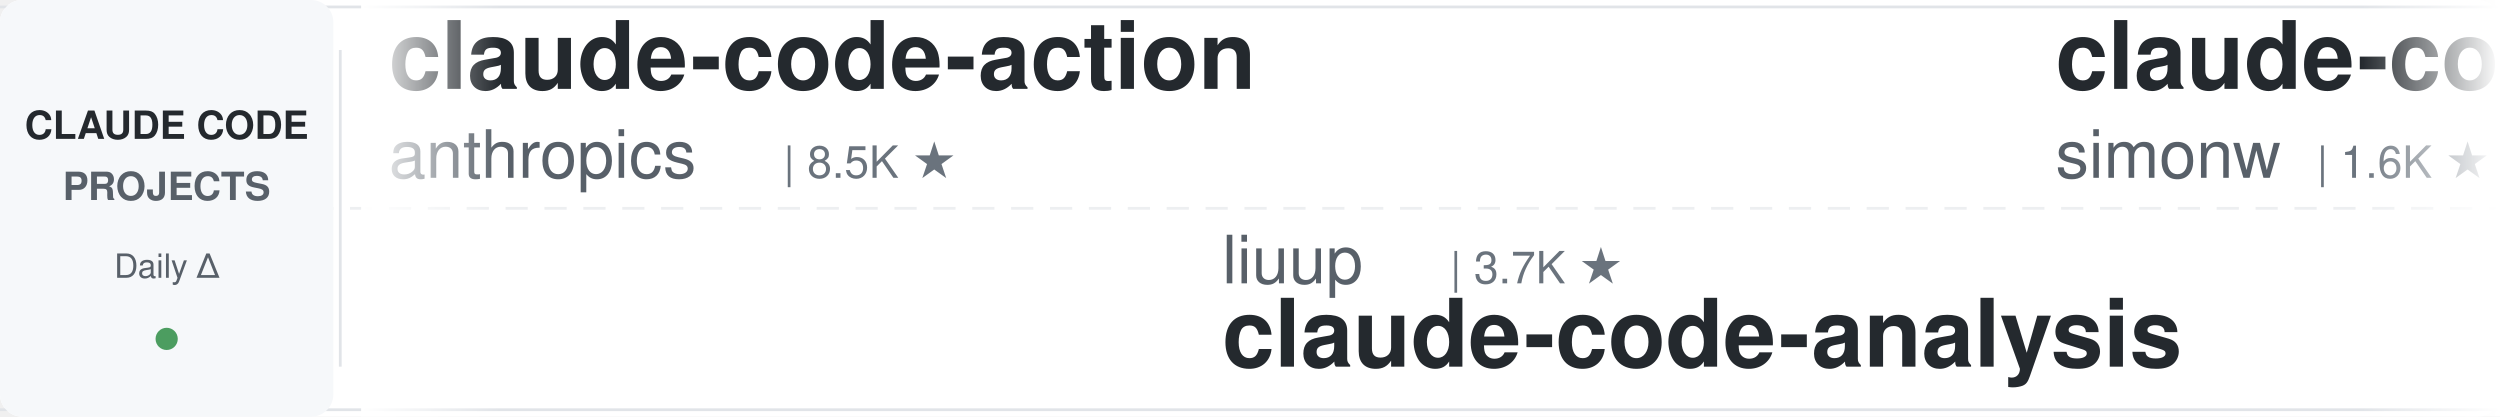
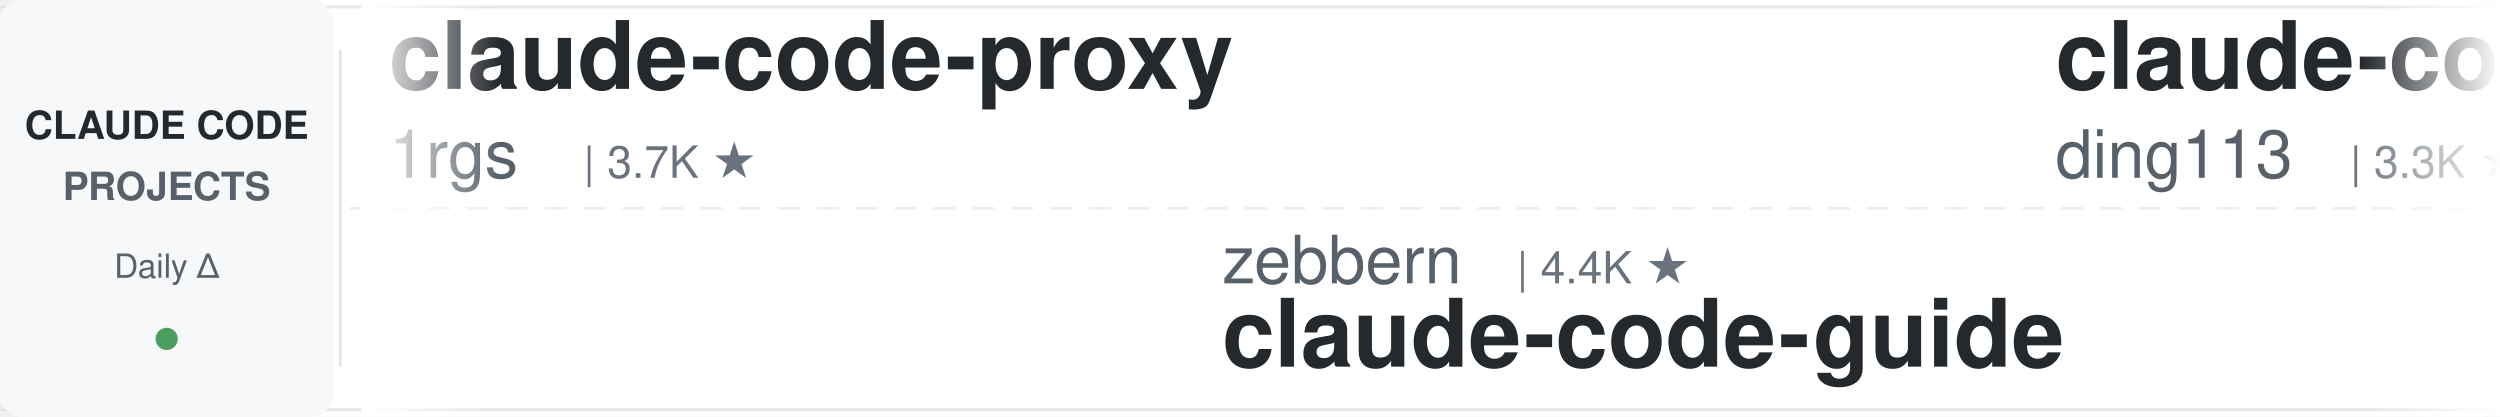
<svg xmlns="http://www.w3.org/2000/svg" width="900" height="150">
  <defs>
    <linearGradient id="leftFade" x1="0%" y1="0%" x2="100%" y2="0%">
      <stop offset="0%" style="stop-color:#ffffff;stop-opacity:1" />
      <stop offset="100%" style="stop-color:#ffffff;stop-opacity:0" />
    </linearGradient>
    <linearGradient id="rightFade" x1="0%" y1="0%" x2="100%" y2="0%">
      <stop offset="0%" style="stop-color:#ffffff;stop-opacity:0" />
      <stop offset="100%" style="stop-color:#ffffff;stop-opacity:1" />
    </linearGradient>
  </defs>
  <rect width="900" height="150" fill="#ffffff" rx="8" />
  <rect x="0" y="2" width="900" height="1" fill="#e1e4e8" />
  <rect x="0" y="147" width="900" height="1" fill="#e1e4e8" />
  <line x1="0" y1="75" x2="900" y2="75" stroke="#e1e4e8" stroke-width="1" stroke-dasharray="8 6" opacity="0.6" />
  <rect x="0" y="0" width="120" height="150" fill="#f6f8fa" rx="8" />
  <text x="60" y="50" font-family="-apple-system, BlinkMacSystemFont, 'Segoe UI', Helvetica, Arial, sans-serif" font-size="14" font-weight="600" fill="#24292e" text-anchor="middle">CLAUDE CODE</text>
  <text x="60" y="72" font-family="-apple-system, BlinkMacSystemFont, 'Segoe UI', Helvetica, Arial, sans-serif" font-size="14" font-weight="600" fill="#586069" text-anchor="middle">PROJECTS</text>
  <text x="60" y="100" font-family="-apple-system, BlinkMacSystemFont, 'Segoe UI', Helvetica, Arial, sans-serif" font-size="12" font-weight="500" fill="#586069" text-anchor="middle">Daily Δ</text>
  <circle cx="60" cy="122" r="4" fill="#22863a" opacity="0.8" />
  <rect x="122" y="18" width="1" height="114" fill="#e1e4e8" />
  <clipPath id="tickerClip">
    <rect x="130" y="0" width="770" height="150" />
  </clipPath>
  <g clip-path="url(#tickerClip)">
    <g id="tickerItems">
      <animateTransform attributeName="transform" attributeType="XML" type="translate" from="0 0" to="-3000 0" dur="54s" repeatCount="indefinite" />
      <g transform="translate(0, 0)">
-         <text x="140" y="32" font-family="-apple-system, BlinkMacSystemFont, 'Segoe UI', Helvetica, Arial, sans-serif" font-size="34" font-weight="600" fill="#24292e">claude-code-action</text>
-         <text x="140" y="64" font-family="-apple-system, BlinkMacSystemFont, 'Segoe UI', Helvetica, Arial, sans-serif" font-size="24" font-weight="400" fill="#586069">anthropics</text>
-         <text x="282" y="64" font-family="-apple-system, BlinkMacSystemFont, 'Segoe UI', Helvetica, Arial, sans-serif" font-size="16" font-weight="500" fill="#6a737d">| 8.5K ★</text>
+         <text x="140" y="32" font-family="-apple-system, BlinkMacSystemFont, 'Segoe UI', Helvetica, Arial, sans-serif" font-size="34" font-weight="600" fill="#24292e">claude-code-proxy</text>
+         <text x="140" y="64" font-family="-apple-system, BlinkMacSystemFont, 'Segoe UI', Helvetica, Arial, sans-serif" font-size="24" font-weight="400" fill="#586069">1rgs</text>
+         <text x="210" y="64" font-family="-apple-system, BlinkMacSystemFont, 'Segoe UI', Helvetica, Arial, sans-serif" font-size="16" font-weight="500" fill="#6a737d">| 3.7K ★</text>
      </g>
      <g transform="translate(300, 0)">
-         <text x="140" y="102" font-family="-apple-system, BlinkMacSystemFont, 'Segoe UI', Helvetica, Arial, sans-serif" font-size="24" font-weight="400" fill="#586069">liuup</text>
-         <text x="222" y="102" font-family="-apple-system, BlinkMacSystemFont, 'Segoe UI', Helvetica, Arial, sans-serif" font-size="16" font-weight="500" fill="#6a737d">| 3.7K ★</text>
-         <text x="140" y="132" font-family="-apple-system, BlinkMacSystemFont, 'Segoe UI', Helvetica, Arial, sans-serif" font-size="34" font-weight="600" fill="#24292e">claude-code-analysis</text>
+         <text x="140" y="102" font-family="-apple-system, BlinkMacSystemFont, 'Segoe UI', Helvetica, Arial, sans-serif" font-size="24" font-weight="400" fill="#586069">zebbern</text>
+         <text x="246" y="102" font-family="-apple-system, BlinkMacSystemFont, 'Segoe UI', Helvetica, Arial, sans-serif" font-size="16" font-weight="500" fill="#6a737d">| 4.4K ★</text>
+         <text x="140" y="132" font-family="-apple-system, BlinkMacSystemFont, 'Segoe UI', Helvetica, Arial, sans-serif" font-size="34" font-weight="600" fill="#24292e">claude-code-guide</text>
      </g>
      <g transform="translate(600, 0)">
-         <text x="140" y="32" font-family="-apple-system, BlinkMacSystemFont, 'Segoe UI', Helvetica, Arial, sans-serif" font-size="34" font-weight="600" fill="#24292e">claude-code-transcripts</text>
-         <text x="140" y="64" font-family="-apple-system, BlinkMacSystemFont, 'Segoe UI', Helvetica, Arial, sans-serif" font-size="24" font-weight="400" fill="#586069">simonw</text>
-         <text x="234" y="64" font-family="-apple-system, BlinkMacSystemFont, 'Segoe UI', Helvetica, Arial, sans-serif" font-size="16" font-weight="500" fill="#6a737d">| 1.6K ★</text>
+         <text x="140" y="32" font-family="-apple-system, BlinkMacSystemFont, 'Segoe UI', Helvetica, Arial, sans-serif" font-size="34" font-weight="600" fill="#24292e">claude-code-hub</text>
+         <text x="140" y="64" font-family="-apple-system, BlinkMacSystemFont, 'Segoe UI', Helvetica, Arial, sans-serif" font-size="24" font-weight="400" fill="#586069">ding113</text>
+         <text x="246" y="64" font-family="-apple-system, BlinkMacSystemFont, 'Segoe UI', Helvetica, Arial, sans-serif" font-size="16" font-weight="500" fill="#6a737d">| 3.3K ★</text>
      </g>
      <g transform="translate(900, 0)">
-         <text x="140" y="102" font-family="-apple-system, BlinkMacSystemFont, 'Segoe UI', Helvetica, Arial, sans-serif" font-size="24" font-weight="400" fill="#586069">Pimzino</text>
-         <text x="246" y="102" font-family="-apple-system, BlinkMacSystemFont, 'Segoe UI', Helvetica, Arial, sans-serif" font-size="16" font-weight="500" fill="#6a737d">| 3.8K ★</text>
-         <text x="140" y="132" font-family="-apple-system, BlinkMacSystemFont, 'Segoe UI', Helvetica, Arial, sans-serif" font-size="34" font-weight="600" fill="#24292e">claude-code-spec-workflo...</text>
+         <text x="140" y="102" font-family="-apple-system, BlinkMacSystemFont, 'Segoe UI', Helvetica, Arial, sans-serif" font-size="24" font-weight="400" fill="#586069">pedrohcgs</text>
+         <text x="270" y="102" font-family="-apple-system, BlinkMacSystemFont, 'Segoe UI', Helvetica, Arial, sans-serif" font-size="16" font-weight="500" fill="#6a737d">| 1.4K ★</text>
+         <text x="140" y="132" font-family="-apple-system, BlinkMacSystemFont, 'Segoe UI', Helvetica, Arial, sans-serif" font-size="34" font-weight="600" fill="#24292e">claude-code-my-workflow</text>
      </g>
      <g transform="translate(1200, 0)">
-         <text x="140" y="32" font-family="-apple-system, BlinkMacSystemFont, 'Segoe UI', Helvetica, Arial, sans-serif" font-size="34" font-weight="600" fill="#24292e">claude-coder</text>
-         <text x="140" y="64" font-family="-apple-system, BlinkMacSystemFont, 'Segoe UI', Helvetica, Arial, sans-serif" font-size="24" font-weight="400" fill="#586069">kodu-ai</text>
-         <text x="246" y="64" font-family="-apple-system, BlinkMacSystemFont, 'Segoe UI', Helvetica, Arial, sans-serif" font-size="16" font-weight="500" fill="#6a737d">| 5.2K ★</text>
+         <text x="140" y="32" font-family="-apple-system, BlinkMacSystemFont, 'Segoe UI', Helvetica, Arial, sans-serif" font-size="34" font-weight="600" fill="#24292e">claude-code-system-promp...</text>
+         <text x="140" y="64" font-family="-apple-system, BlinkMacSystemFont, 'Segoe UI', Helvetica, Arial, sans-serif" font-size="24" font-weight="400" fill="#586069">Piebald-AI</text>
+         <text x="282" y="64" font-family="-apple-system, BlinkMacSystemFont, 'Segoe UI', Helvetica, Arial, sans-serif" font-size="16" font-weight="500" fill="#6a737d">| 12.1K ★</text>
      </g>
      <g transform="translate(1500, 0)">
-         <text x="140" y="102" font-family="-apple-system, BlinkMacSystemFont, 'Segoe UI', Helvetica, Arial, sans-serif" font-size="24" font-weight="400" fill="#586069">asgeirtj</text>
-         <text x="258" y="102" font-family="-apple-system, BlinkMacSystemFont, 'Segoe UI', Helvetica, Arial, sans-serif" font-size="16" font-weight="500" fill="#6a737d">| 61.8K ★</text>
-         <text x="140" y="132" font-family="-apple-system, BlinkMacSystemFont, 'Segoe UI', Helvetica, Arial, sans-serif" font-size="34" font-weight="600" fill="#24292e">system_prompts_leaks</text>
+         <text x="140" y="102" font-family="-apple-system, BlinkMacSystemFont, 'Segoe UI', Helvetica, Arial, sans-serif" font-size="24" font-weight="400" fill="#586069">disler</text>
+         <text x="234" y="102" font-family="-apple-system, BlinkMacSystemFont, 'Segoe UI', Helvetica, Arial, sans-serif" font-size="16" font-weight="500" fill="#6a737d">| 3.9K ★</text>
+         <text x="140" y="132" font-family="-apple-system, BlinkMacSystemFont, 'Segoe UI', Helvetica, Arial, sans-serif" font-size="34" font-weight="600" fill="#24292e">claude-code-hooks-master...</text>
      </g>
      <g transform="translate(1800, 0)">
-         <text x="140" y="32" font-family="-apple-system, BlinkMacSystemFont, 'Segoe UI', Helvetica, Arial, sans-serif" font-size="34" font-weight="600" fill="#24292e">my-claude-code-setup</text>
-         <text x="140" y="64" font-family="-apple-system, BlinkMacSystemFont, 'Segoe UI', Helvetica, Arial, sans-serif" font-size="24" font-weight="400" fill="#586069">centminmod</text>
-         <text x="282" y="64" font-family="-apple-system, BlinkMacSystemFont, 'Segoe UI', Helvetica, Arial, sans-serif" font-size="16" font-weight="500" fill="#6a737d">| 2.5K ★</text>
+         <text x="140" y="32" font-family="-apple-system, BlinkMacSystemFont, 'Segoe UI', Helvetica, Arial, sans-serif" font-size="34" font-weight="600" fill="#24292e">claude-code-telegram</text>
+         <text x="140" y="64" font-family="-apple-system, BlinkMacSystemFont, 'Segoe UI', Helvetica, Arial, sans-serif" font-size="24" font-weight="400" fill="#586069">RichardAtCT</text>
+         <text x="294" y="64" font-family="-apple-system, BlinkMacSystemFont, 'Segoe UI', Helvetica, Arial, sans-serif" font-size="16" font-weight="500" fill="#6a737d">| 2.7K ★</text>
      </g>
      <g transform="translate(2100, 0)">
-         <text x="140" y="102" font-family="-apple-system, BlinkMacSystemFont, 'Segoe UI', Helvetica, Arial, sans-serif" font-size="24" font-weight="400" fill="#586069">disler</text>
-         <text x="234" y="102" font-family="-apple-system, BlinkMacSystemFont, 'Segoe UI', Helvetica, Arial, sans-serif" font-size="16" font-weight="500" fill="#6a737d">| 1.6K ★</text>
-         <text x="140" y="132" font-family="-apple-system, BlinkMacSystemFont, 'Segoe UI', Helvetica, Arial, sans-serif" font-size="34" font-weight="600" fill="#24292e">pi-vs-claude-code</text>
+         <text x="140" y="102" font-family="-apple-system, BlinkMacSystemFont, 'Segoe UI', Helvetica, Arial, sans-serif" font-size="24" font-weight="400" fill="#586069">rohitg00</text>
+         <text x="258" y="102" font-family="-apple-system, BlinkMacSystemFont, 'Segoe UI', Helvetica, Arial, sans-serif" font-size="16" font-weight="500" fill="#6a737d">| 2.4K ★</text>
+         <text x="140" y="132" font-family="-apple-system, BlinkMacSystemFont, 'Segoe UI', Helvetica, Arial, sans-serif" font-size="34" font-weight="600" fill="#24292e">awesome-claude-code-tool...</text>
      </g>
      <g transform="translate(2400, 0)">
-         <text x="140" y="32" font-family="-apple-system, BlinkMacSystemFont, 'Segoe UI', Helvetica, Arial, sans-serif" font-size="34" font-weight="600" fill="#24292e">claude-code-prompts</text>
-         <text x="140" y="64" font-family="-apple-system, BlinkMacSystemFont, 'Segoe UI', Helvetica, Arial, sans-serif" font-size="24" font-weight="400" fill="#586069">repowise-dev</text>
-         <text x="306" y="64" font-family="-apple-system, BlinkMacSystemFont, 'Segoe UI', Helvetica, Arial, sans-serif" font-size="16" font-weight="500" fill="#6a737d">| 1.2K ★</text>
+         <text x="140" y="32" font-family="-apple-system, BlinkMacSystemFont, 'Segoe UI', Helvetica, Arial, sans-serif" font-size="34" font-weight="600" fill="#24292e">claude-code-local</text>
+         <text x="140" y="64" font-family="-apple-system, BlinkMacSystemFont, 'Segoe UI', Helvetica, Arial, sans-serif" font-size="24" font-weight="400" fill="#586069">nicedreamzapp</text>
+         <text x="318" y="64" font-family="-apple-system, BlinkMacSystemFont, 'Segoe UI', Helvetica, Arial, sans-serif" font-size="16" font-weight="500" fill="#6a737d">| 3.0K ★</text>
      </g>
      <g transform="translate(2700, 0)">
-         <text x="140" y="102" font-family="-apple-system, BlinkMacSystemFont, 'Segoe UI', Helvetica, Arial, sans-serif" font-size="24" font-weight="400" fill="#586069">ponponon</text>
-         <text x="258" y="102" font-family="-apple-system, BlinkMacSystemFont, 'Segoe UI', Helvetica, Arial, sans-serif" font-size="16" font-weight="500" fill="#6a737d">| 2.3K ★</text>
-         <text x="140" y="132" font-family="-apple-system, BlinkMacSystemFont, 'Segoe UI', Helvetica, Arial, sans-serif" font-size="34" font-weight="600" fill="#24292e">claude_code_src</text>
+         <text x="140" y="102" font-family="-apple-system, BlinkMacSystemFont, 'Segoe UI', Helvetica, Arial, sans-serif" font-size="24" font-weight="400" fill="#586069">musistudio</text>
+         <text x="282" y="102" font-family="-apple-system, BlinkMacSystemFont, 'Segoe UI', Helvetica, Arial, sans-serif" font-size="16" font-weight="500" fill="#6a737d">| 36.3K ★</text>
+         <text x="140" y="132" font-family="-apple-system, BlinkMacSystemFont, 'Segoe UI', Helvetica, Arial, sans-serif" font-size="34" font-weight="600" fill="#24292e">claude-code-router</text>
      </g>
      <g transform="translate(3000, 0)">
-         <text x="140" y="32" font-family="-apple-system, BlinkMacSystemFont, 'Segoe UI', Helvetica, Arial, sans-serif" font-size="34" font-weight="600" fill="#24292e">claude-code-action</text>
-         <text x="140" y="64" font-family="-apple-system, BlinkMacSystemFont, 'Segoe UI', Helvetica, Arial, sans-serif" font-size="24" font-weight="400" fill="#586069">anthropics</text>
-         <text x="282" y="64" font-family="-apple-system, BlinkMacSystemFont, 'Segoe UI', Helvetica, Arial, sans-serif" font-size="16" font-weight="500" fill="#6a737d">| 8.5K ★</text>
+         <text x="140" y="32" font-family="-apple-system, BlinkMacSystemFont, 'Segoe UI', Helvetica, Arial, sans-serif" font-size="34" font-weight="600" fill="#24292e">claude-code-proxy</text>
+         <text x="140" y="64" font-family="-apple-system, BlinkMacSystemFont, 'Segoe UI', Helvetica, Arial, sans-serif" font-size="24" font-weight="400" fill="#586069">1rgs</text>
+         <text x="210" y="64" font-family="-apple-system, BlinkMacSystemFont, 'Segoe UI', Helvetica, Arial, sans-serif" font-size="16" font-weight="500" fill="#6a737d">| 3.7K ★</text>
      </g>
      <g transform="translate(3300, 0)">
-         <text x="140" y="102" font-family="-apple-system, BlinkMacSystemFont, 'Segoe UI', Helvetica, Arial, sans-serif" font-size="24" font-weight="400" fill="#586069">liuup</text>
-         <text x="222" y="102" font-family="-apple-system, BlinkMacSystemFont, 'Segoe UI', Helvetica, Arial, sans-serif" font-size="16" font-weight="500" fill="#6a737d">| 3.7K ★</text>
-         <text x="140" y="132" font-family="-apple-system, BlinkMacSystemFont, 'Segoe UI', Helvetica, Arial, sans-serif" font-size="34" font-weight="600" fill="#24292e">claude-code-analysis</text>
+         <text x="140" y="102" font-family="-apple-system, BlinkMacSystemFont, 'Segoe UI', Helvetica, Arial, sans-serif" font-size="24" font-weight="400" fill="#586069">zebbern</text>
+         <text x="246" y="102" font-family="-apple-system, BlinkMacSystemFont, 'Segoe UI', Helvetica, Arial, sans-serif" font-size="16" font-weight="500" fill="#6a737d">| 4.4K ★</text>
+         <text x="140" y="132" font-family="-apple-system, BlinkMacSystemFont, 'Segoe UI', Helvetica, Arial, sans-serif" font-size="34" font-weight="600" fill="#24292e">claude-code-guide</text>
      </g>
      <g transform="translate(3600, 0)">
-         <text x="140" y="32" font-family="-apple-system, BlinkMacSystemFont, 'Segoe UI', Helvetica, Arial, sans-serif" font-size="34" font-weight="600" fill="#24292e">claude-code-transcripts</text>
-         <text x="140" y="64" font-family="-apple-system, BlinkMacSystemFont, 'Segoe UI', Helvetica, Arial, sans-serif" font-size="24" font-weight="400" fill="#586069">simonw</text>
-         <text x="234" y="64" font-family="-apple-system, BlinkMacSystemFont, 'Segoe UI', Helvetica, Arial, sans-serif" font-size="16" font-weight="500" fill="#6a737d">| 1.6K ★</text>
+         <text x="140" y="32" font-family="-apple-system, BlinkMacSystemFont, 'Segoe UI', Helvetica, Arial, sans-serif" font-size="34" font-weight="600" fill="#24292e">claude-code-hub</text>
+         <text x="140" y="64" font-family="-apple-system, BlinkMacSystemFont, 'Segoe UI', Helvetica, Arial, sans-serif" font-size="24" font-weight="400" fill="#586069">ding113</text>
+         <text x="246" y="64" font-family="-apple-system, BlinkMacSystemFont, 'Segoe UI', Helvetica, Arial, sans-serif" font-size="16" font-weight="500" fill="#6a737d">| 3.3K ★</text>
      </g>
      <g transform="translate(3900, 0)">
-         <text x="140" y="102" font-family="-apple-system, BlinkMacSystemFont, 'Segoe UI', Helvetica, Arial, sans-serif" font-size="24" font-weight="400" fill="#586069">Pimzino</text>
-         <text x="246" y="102" font-family="-apple-system, BlinkMacSystemFont, 'Segoe UI', Helvetica, Arial, sans-serif" font-size="16" font-weight="500" fill="#6a737d">| 3.8K ★</text>
-         <text x="140" y="132" font-family="-apple-system, BlinkMacSystemFont, 'Segoe UI', Helvetica, Arial, sans-serif" font-size="34" font-weight="600" fill="#24292e">claude-code-spec-workflo...</text>
+         <text x="140" y="102" font-family="-apple-system, BlinkMacSystemFont, 'Segoe UI', Helvetica, Arial, sans-serif" font-size="24" font-weight="400" fill="#586069">pedrohcgs</text>
+         <text x="270" y="102" font-family="-apple-system, BlinkMacSystemFont, 'Segoe UI', Helvetica, Arial, sans-serif" font-size="16" font-weight="500" fill="#6a737d">| 1.4K ★</text>
+         <text x="140" y="132" font-family="-apple-system, BlinkMacSystemFont, 'Segoe UI', Helvetica, Arial, sans-serif" font-size="34" font-weight="600" fill="#24292e">claude-code-my-workflow</text>
      </g>
    </g>
  </g>
  <rect x="130" y="0" width="50" height="150" fill="url(#leftFade)" />
  <rect x="850" y="0" width="50" height="150" fill="url(#rightFade)" />
</svg>
